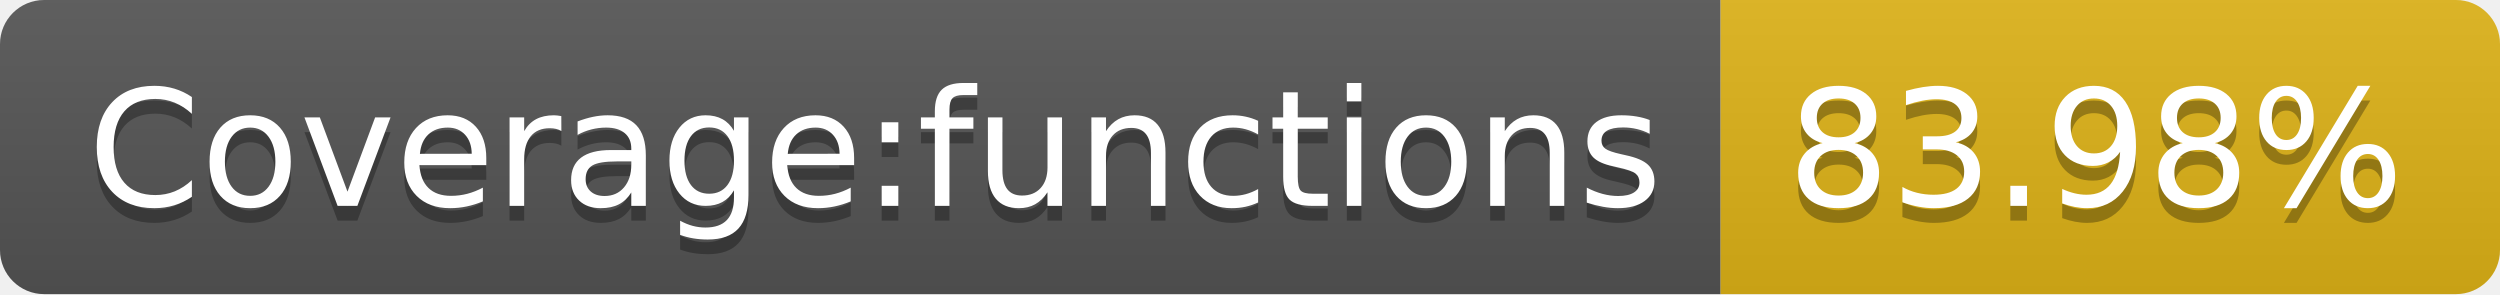
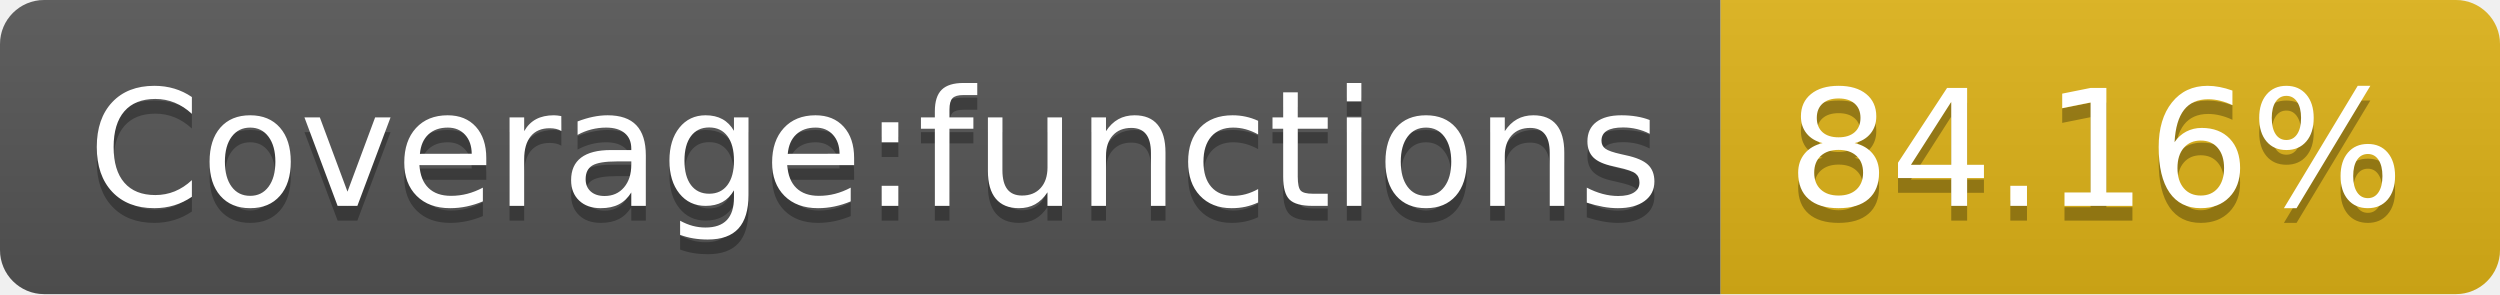
- <svg xmlns="http://www.w3.org/2000/svg" width="170" height="20" role="img" aria-label="Coverage:functions: 83.98%">
+ <svg xmlns="http://www.w3.org/2000/svg" width="170" height="20" role="img" aria-label="Coverage:functions: 84.16%">
  <linearGradient id="s" x2="0" y2="100%">
    <stop offset="0" stop-color="#bbb" stop-opacity=".1" />
    <stop offset="1" stop-opacity=".1" />
  </linearGradient>
  <clipPath id="r">
    <rect width="170" height="20" rx="3" fill="#fff" />
  </clipPath>
  <g clip-path="url(#r)">
    <rect width="117" height="20" fill="#555" />
    <rect x="117" width="53" height="20" fill="#dfb317" />
    <rect width="170" height="20" fill="url(#s)" />
  </g>
  <g fill="#fff" text-anchor="middle" font-family="Verdana,Geneva,DejaVu Sans,sans-serif" text-rendering="geometricPrecision" font-size="110">
    <text aria-hidden="true" x="595" y="150" fill="#010101" fill-opacity=".3" transform="scale(.1)" textLength="1070">Coverage:functions</text>
    <text x="595" y="140" transform="scale(.1)" fill="#fff" textLength="1070">Coverage:functions</text>
-     <text aria-hidden="true" x="1425" y="150" fill="#010101" fill-opacity=".3" transform="scale(.1)" textLength="430">83.98%</text>
-     <text x="1425" y="140" transform="scale(.1)" fill="#fff" textLength="430">83.98%</text>
+     <text aria-hidden="true" x="1425" y="150" fill="#010101" fill-opacity=".3" transform="scale(.1)" textLength="430">84.16%</text>
+     <text x="1425" y="140" transform="scale(.1)" fill="#fff" textLength="430">84.16%</text>
  </g>
</svg>
